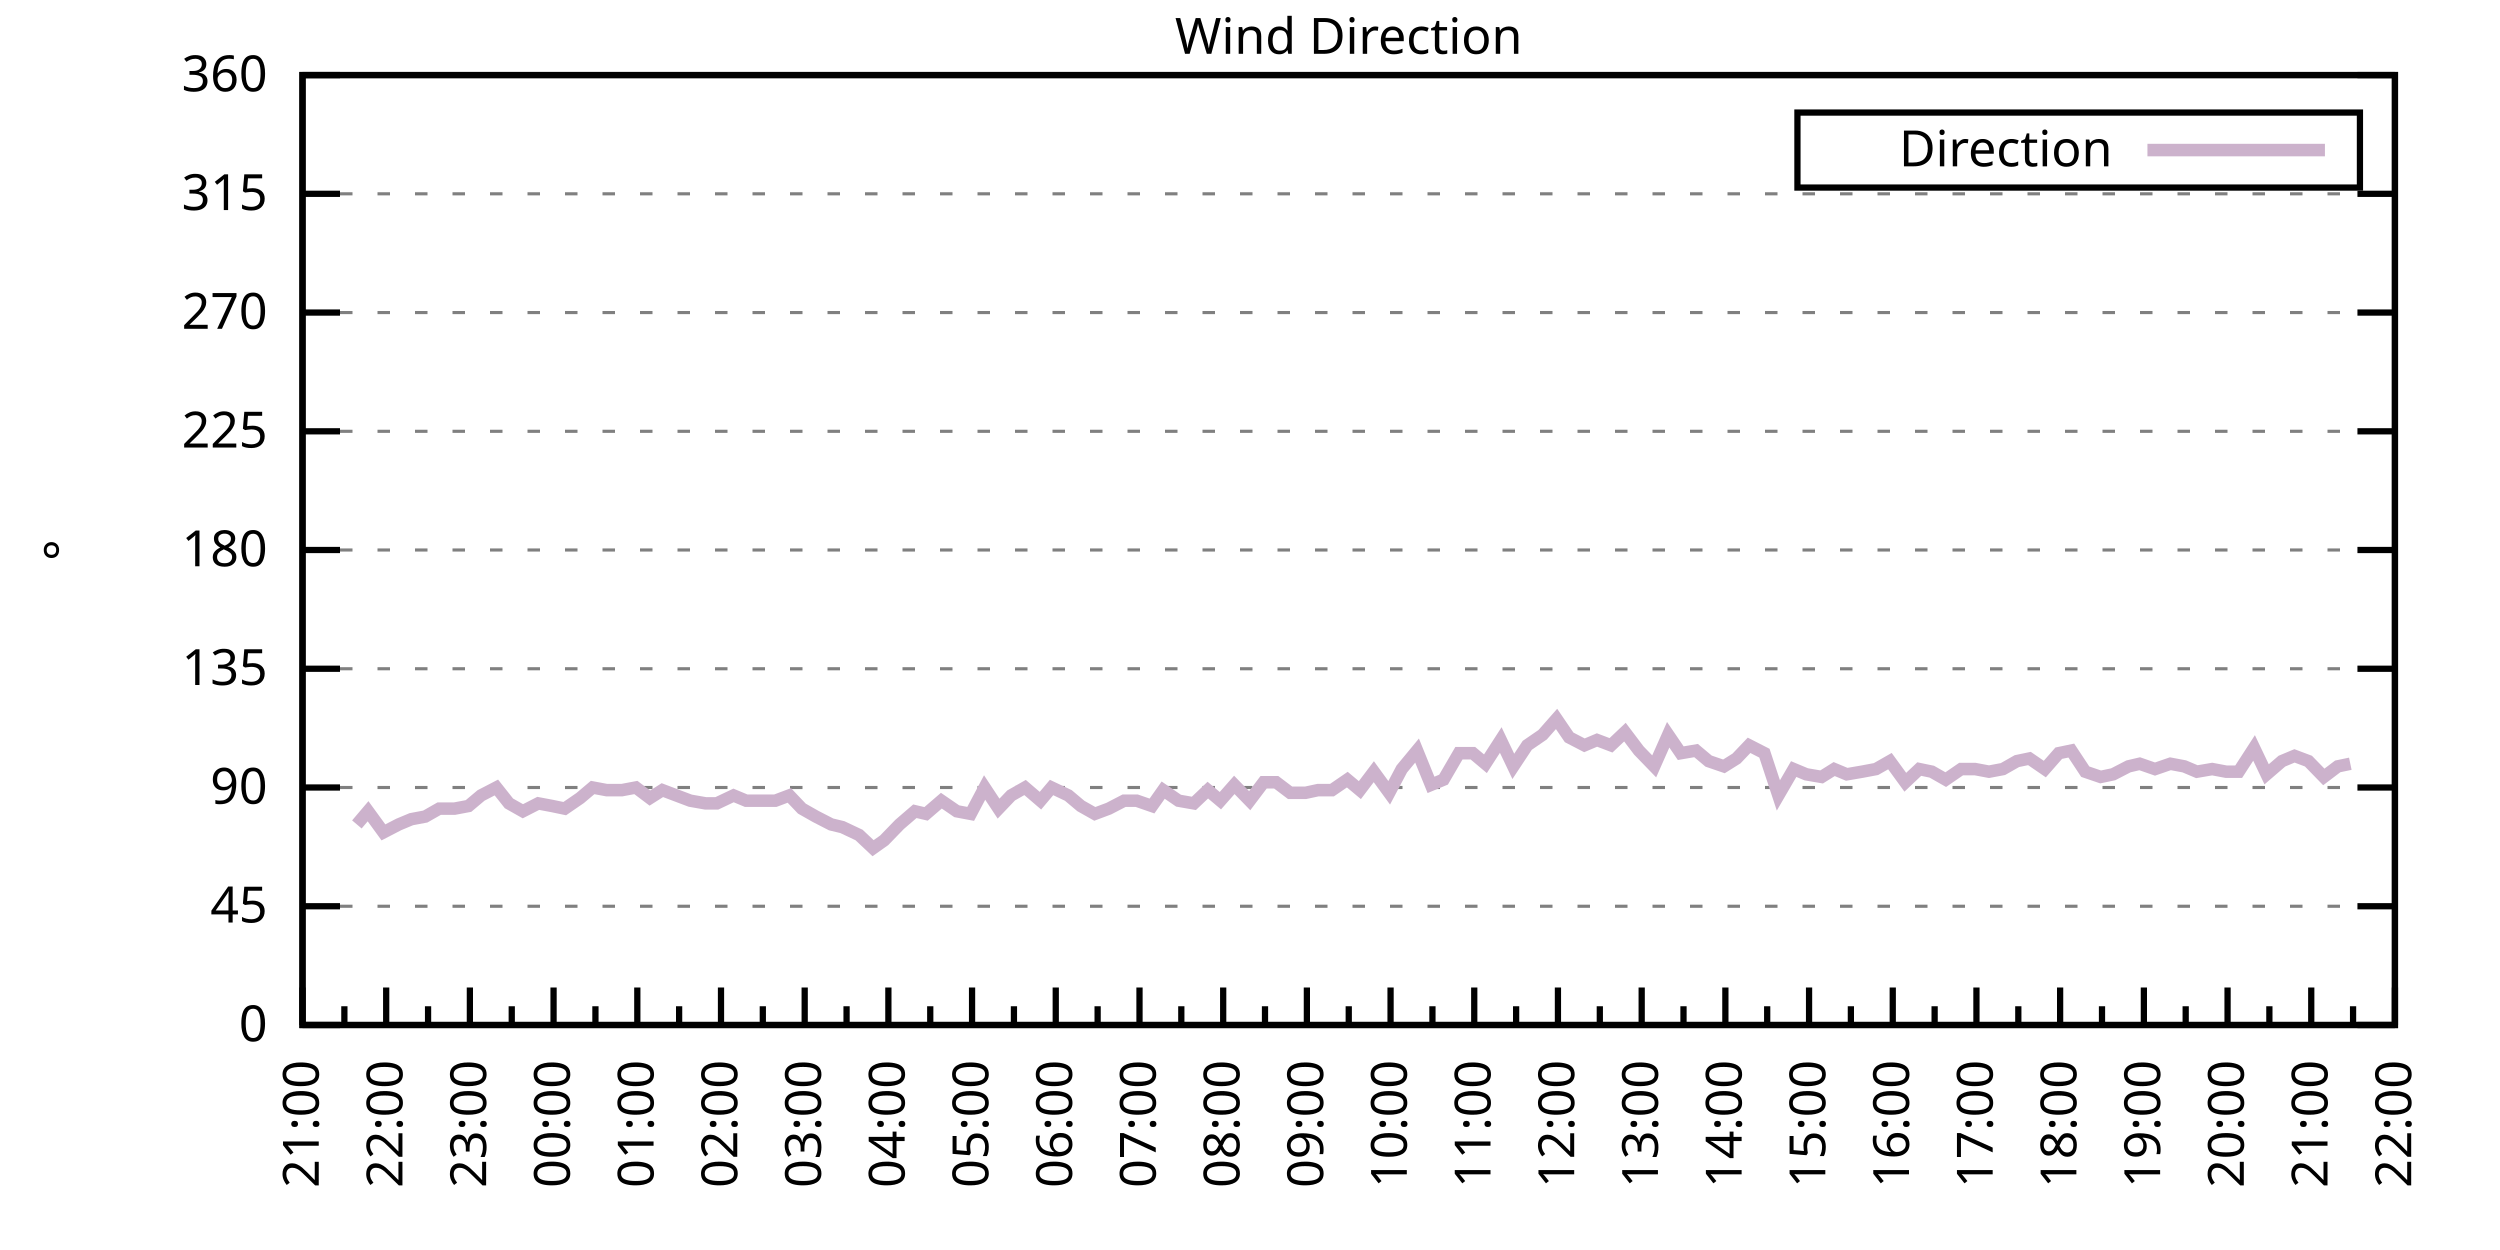
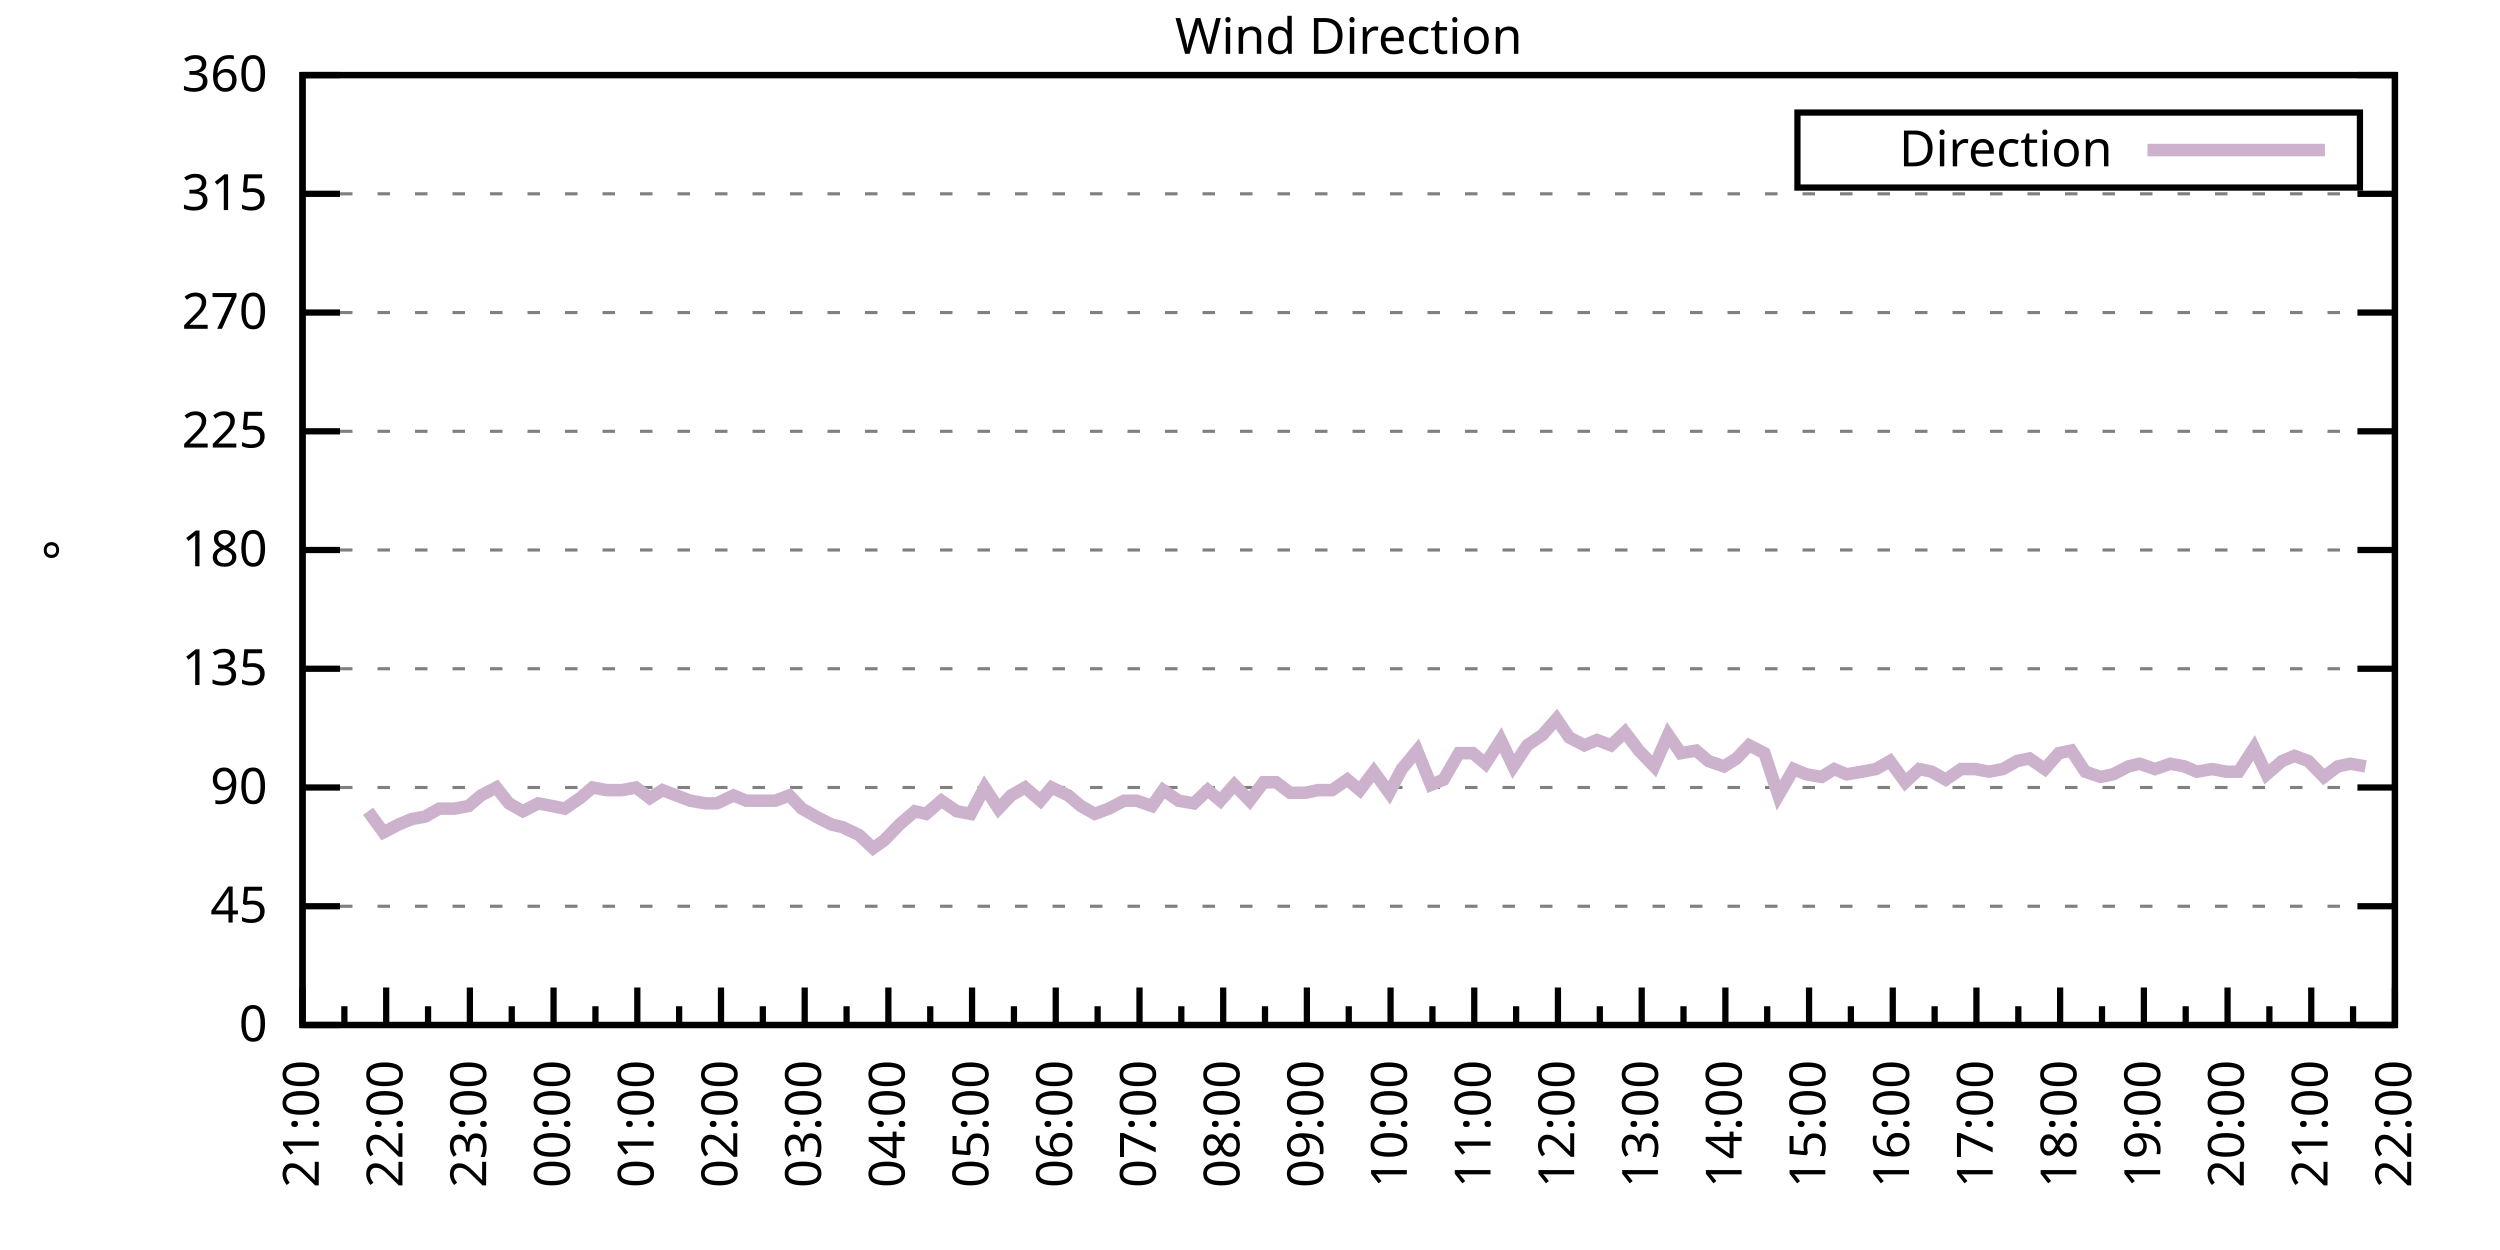
<svg xmlns="http://www.w3.org/2000/svg" xmlns:xlink="http://www.w3.org/1999/xlink" width="400" height="200" viewBox="0 0 400 200">
  <g id="gnuplot_canvas">
    <rect x="0" y="0" width="400" height="200" fill="none" />
    <defs>
      <circle id="gpDot" r="0.5" stroke-width="0.5" stroke="currentColor" />
      <path id="gpPt0" stroke-width="0.333" stroke="currentColor" d="M-1,0 h2 M0,-1 v2" />
      <path id="gpPt1" stroke-width="0.333" stroke="currentColor" d="M-1,-1 L1,1 M1,-1 L-1,1" />
      <path id="gpPt2" stroke-width="0.333" stroke="currentColor" d="M-1,0 L1,0 M0,-1 L0,1 M-1,-1 L1,1 M-1,1 L1,-1" />
      <rect id="gpPt3" stroke-width="0.333" stroke="currentColor" x="-1" y="-1" width="2" height="2" />
      <rect id="gpPt4" stroke-width="0.333" stroke="currentColor" fill="currentColor" x="-1" y="-1" width="2" height="2" />
      <circle id="gpPt5" stroke-width="0.333" stroke="currentColor" cx="0" cy="0" r="1" />
      <use xlink:href="#gpPt5" id="gpPt6" fill="currentColor" stroke="none" />
      <path id="gpPt7" stroke-width="0.333" stroke="currentColor" d="M0,-1.33 L-1.33,0.67 L1.33,0.67 z" />
      <use xlink:href="#gpPt7" id="gpPt8" fill="currentColor" stroke="none" />
      <use xlink:href="#gpPt7" id="gpPt9" stroke="currentColor" transform="rotate(180)" />
      <use xlink:href="#gpPt9" id="gpPt10" fill="currentColor" stroke="none" />
      <use xlink:href="#gpPt3" id="gpPt11" stroke="currentColor" transform="rotate(45)" />
      <use xlink:href="#gpPt11" id="gpPt12" fill="currentColor" stroke="none" />
      <path id="gpPt13" stroke-width="0.333" stroke="currentColor" d="M0,1.330 L1.265,0.411 L0.782,-1.067 L-0.782,-1.076 L-1.265,0.411 z" />
      <use xlink:href="#gpPt13" id="gpPt14" fill="currentColor" stroke="none" />
      <filter id="textbox" filterUnits="objectBoundingBox" x="0" y="0" height="1" width="1">
        <feFlood flood-color="white" flood-opacity="1" result="bgnd" />
        <feComposite in="SourceGraphic" in2="bgnd" operator="atop" />
      </filter>
      <filter id="greybox" filterUnits="objectBoundingBox" x="0" y="0" height="1" width="1">
        <feFlood flood-color="lightgrey" flood-opacity="1" result="grey" />
        <feComposite in="SourceGraphic" in2="grey" operator="atop" />
      </filter>
    </defs>
    <g fill="none" color="white" stroke="currentColor" stroke-width="1.00" stroke-linecap="butt" stroke-linejoin="miter">
</g>
    <g fill="none" color="black" stroke="currentColor" stroke-width="1.00" stroke-linecap="butt" stroke-linejoin="miter">
      <g stroke="none" shape-rendering="crispEdges">
        <polygon fill="rgb(255, 255, 255)" points="48.40,164.00 383.18,164.00 383.18,12.02 48.40,12.02 " />
      </g>
    </g>
    <g fill="none" color="black" stroke="currentColor" stroke-width="1.00" stroke-linecap="butt" stroke-linejoin="miter">
</g>
    <g fill="none" color="black" stroke="black" stroke-width="0.50" stroke-linecap="butt" stroke-linejoin="miter">
</g>
    <g fill="none" color="gray" stroke="currentColor" stroke-width="0.50" stroke-linecap="butt" stroke-linejoin="miter">
      <path stroke="gray" stroke-dasharray="2,4" class="gridline" d="M48.40,164.00 L383.19,164.00  " />
    </g>
    <g fill="none" color="gray" stroke="gray" stroke-width="1.00" stroke-linecap="butt" stroke-linejoin="miter">
</g>
    <g fill="none" color="black" stroke="currentColor" stroke-width="1.00" stroke-linecap="butt" stroke-linejoin="miter">
      <path stroke="black" d="M48.40,164.00 L54.40,164.00 M383.19,164.00 L377.19,164.00  " />
      <g transform="translate(42.80,166.60)" stroke="none" fill="black" font-family="Sans" font-size="8.00" text-anchor="end">
        <text>
          <tspan font-family="Sans"> 0</tspan>
        </text>
      </g>
    </g>
    <g fill="none" color="black" stroke="currentColor" stroke-width="1.00" stroke-linecap="butt" stroke-linejoin="miter">
</g>
    <g fill="none" color="black" stroke="black" stroke-width="0.50" stroke-linecap="butt" stroke-linejoin="miter">
</g>
    <g fill="none" color="gray" stroke="currentColor" stroke-width="0.50" stroke-linecap="butt" stroke-linejoin="miter">
      <path stroke="gray" stroke-dasharray="2,4" class="gridline" d="M48.40,145.00 L383.19,145.00  " />
    </g>
    <g fill="none" color="gray" stroke="gray" stroke-width="1.00" stroke-linecap="butt" stroke-linejoin="miter">
</g>
    <g fill="none" color="black" stroke="currentColor" stroke-width="1.00" stroke-linecap="butt" stroke-linejoin="miter">
      <path stroke="black" d="M48.40,145.00 L54.40,145.00 M383.19,145.00 L377.19,145.00  " />
      <g transform="translate(42.80,147.60)" stroke="none" fill="black" font-family="Sans" font-size="8.00" text-anchor="end">
        <text>
          <tspan font-family="Sans"> 45</tspan>
        </text>
      </g>
    </g>
    <g fill="none" color="black" stroke="currentColor" stroke-width="1.00" stroke-linecap="butt" stroke-linejoin="miter">
</g>
    <g fill="none" color="black" stroke="black" stroke-width="0.50" stroke-linecap="butt" stroke-linejoin="miter">
</g>
    <g fill="none" color="gray" stroke="currentColor" stroke-width="0.50" stroke-linecap="butt" stroke-linejoin="miter">
      <path stroke="gray" stroke-dasharray="2,4" class="gridline" d="M48.40,126.00 L383.19,126.00  " />
    </g>
    <g fill="none" color="gray" stroke="gray" stroke-width="1.00" stroke-linecap="butt" stroke-linejoin="miter">
</g>
    <g fill="none" color="black" stroke="currentColor" stroke-width="1.00" stroke-linecap="butt" stroke-linejoin="miter">
      <path stroke="black" d="M48.40,126.00 L54.40,126.00 M383.19,126.00 L377.19,126.00  " />
      <g transform="translate(42.80,128.60)" stroke="none" fill="black" font-family="Sans" font-size="8.00" text-anchor="end">
        <text>
          <tspan font-family="Sans"> 90</tspan>
        </text>
      </g>
    </g>
    <g fill="none" color="black" stroke="currentColor" stroke-width="1.00" stroke-linecap="butt" stroke-linejoin="miter">
</g>
    <g fill="none" color="black" stroke="black" stroke-width="0.50" stroke-linecap="butt" stroke-linejoin="miter">
</g>
    <g fill="none" color="gray" stroke="currentColor" stroke-width="0.50" stroke-linecap="butt" stroke-linejoin="miter">
      <path stroke="gray" stroke-dasharray="2,4" class="gridline" d="M48.40,107.00 L383.19,107.00  " />
    </g>
    <g fill="none" color="gray" stroke="gray" stroke-width="1.00" stroke-linecap="butt" stroke-linejoin="miter">
</g>
    <g fill="none" color="black" stroke="currentColor" stroke-width="1.00" stroke-linecap="butt" stroke-linejoin="miter">
      <path stroke="black" d="M48.40,107.00 L54.40,107.00 M383.19,107.00 L377.19,107.00  " />
      <g transform="translate(42.80,109.60)" stroke="none" fill="black" font-family="Sans" font-size="8.00" text-anchor="end">
        <text>
          <tspan font-family="Sans"> 135</tspan>
        </text>
      </g>
    </g>
    <g fill="none" color="black" stroke="currentColor" stroke-width="1.00" stroke-linecap="butt" stroke-linejoin="miter">
</g>
    <g fill="none" color="black" stroke="black" stroke-width="0.50" stroke-linecap="butt" stroke-linejoin="miter">
</g>
    <g fill="none" color="gray" stroke="currentColor" stroke-width="0.50" stroke-linecap="butt" stroke-linejoin="miter">
      <path stroke="gray" stroke-dasharray="2,4" class="gridline" d="M48.40,88.00 L383.19,88.00  " />
    </g>
    <g fill="none" color="gray" stroke="gray" stroke-width="1.00" stroke-linecap="butt" stroke-linejoin="miter">
</g>
    <g fill="none" color="black" stroke="currentColor" stroke-width="1.00" stroke-linecap="butt" stroke-linejoin="miter">
      <path stroke="black" d="M48.40,88.00 L54.40,88.00 M383.19,88.00 L377.19,88.00  " />
      <g transform="translate(42.80,90.60)" stroke="none" fill="black" font-family="Sans" font-size="8.00" text-anchor="end">
        <text>
          <tspan font-family="Sans"> 180</tspan>
        </text>
      </g>
    </g>
    <g fill="none" color="black" stroke="currentColor" stroke-width="1.00" stroke-linecap="butt" stroke-linejoin="miter">
</g>
    <g fill="none" color="black" stroke="black" stroke-width="0.50" stroke-linecap="butt" stroke-linejoin="miter">
</g>
    <g fill="none" color="gray" stroke="currentColor" stroke-width="0.50" stroke-linecap="butt" stroke-linejoin="miter">
      <path stroke="gray" stroke-dasharray="2,4" class="gridline" d="M48.40,69.01 L383.19,69.01  " />
    </g>
    <g fill="none" color="gray" stroke="gray" stroke-width="1.00" stroke-linecap="butt" stroke-linejoin="miter">
</g>
    <g fill="none" color="black" stroke="currentColor" stroke-width="1.00" stroke-linecap="butt" stroke-linejoin="miter">
      <path stroke="black" d="M48.40,69.01 L54.40,69.01 M383.19,69.01 L377.19,69.01  " />
      <g transform="translate(42.80,71.61)" stroke="none" fill="black" font-family="Sans" font-size="8.00" text-anchor="end">
        <text>
          <tspan font-family="Sans"> 225</tspan>
        </text>
      </g>
    </g>
    <g fill="none" color="black" stroke="currentColor" stroke-width="1.00" stroke-linecap="butt" stroke-linejoin="miter">
</g>
    <g fill="none" color="black" stroke="black" stroke-width="0.50" stroke-linecap="butt" stroke-linejoin="miter">
</g>
    <g fill="none" color="gray" stroke="currentColor" stroke-width="0.50" stroke-linecap="butt" stroke-linejoin="miter">
      <path stroke="gray" stroke-dasharray="2,4" class="gridline" d="M48.40,50.01 L383.19,50.01  " />
    </g>
    <g fill="none" color="gray" stroke="gray" stroke-width="1.00" stroke-linecap="butt" stroke-linejoin="miter">
</g>
    <g fill="none" color="black" stroke="currentColor" stroke-width="1.00" stroke-linecap="butt" stroke-linejoin="miter">
      <path stroke="black" d="M48.40,50.01 L54.40,50.01 M383.19,50.01 L377.19,50.01  " />
      <g transform="translate(42.80,52.61)" stroke="none" fill="black" font-family="Sans" font-size="8.00" text-anchor="end">
        <text>
          <tspan font-family="Sans"> 270</tspan>
        </text>
      </g>
    </g>
    <g fill="none" color="black" stroke="currentColor" stroke-width="1.00" stroke-linecap="butt" stroke-linejoin="miter">
</g>
    <g fill="none" color="black" stroke="black" stroke-width="0.50" stroke-linecap="butt" stroke-linejoin="miter">
</g>
    <g fill="none" color="gray" stroke="currentColor" stroke-width="0.50" stroke-linecap="butt" stroke-linejoin="miter">
      <path stroke="gray" stroke-dasharray="2,4" class="gridline" d="M48.40,31.01 L383.19,31.01  " />
    </g>
    <g fill="none" color="gray" stroke="gray" stroke-width="1.00" stroke-linecap="butt" stroke-linejoin="miter">
</g>
    <g fill="none" color="black" stroke="currentColor" stroke-width="1.00" stroke-linecap="butt" stroke-linejoin="miter">
      <path stroke="black" d="M48.40,31.01 L54.40,31.01 M383.19,31.01 L377.19,31.01  " />
      <g transform="translate(42.80,33.61)" stroke="none" fill="black" font-family="Sans" font-size="8.00" text-anchor="end">
        <text>
          <tspan font-family="Sans"> 315</tspan>
        </text>
      </g>
    </g>
    <g fill="none" color="black" stroke="currentColor" stroke-width="1.00" stroke-linecap="butt" stroke-linejoin="miter">
</g>
    <g fill="none" color="black" stroke="black" stroke-width="0.50" stroke-linecap="butt" stroke-linejoin="miter">
</g>
    <g fill="none" color="gray" stroke="currentColor" stroke-width="0.50" stroke-linecap="butt" stroke-linejoin="miter">
      <path stroke="gray" stroke-dasharray="2,4" class="gridline" d="M48.40,12.01 L383.19,12.01  " />
    </g>
    <g fill="none" color="gray" stroke="gray" stroke-width="1.00" stroke-linecap="butt" stroke-linejoin="miter">
</g>
    <g fill="none" color="black" stroke="currentColor" stroke-width="1.00" stroke-linecap="butt" stroke-linejoin="miter">
      <path stroke="black" d="M48.40,12.01 L54.40,12.01 M383.19,12.01 L377.19,12.01  " />
      <g transform="translate(42.80,14.61)" stroke="none" fill="black" font-family="Sans" font-size="8.00" text-anchor="end">
        <text>
          <tspan font-family="Sans"> 360</tspan>
        </text>
      </g>
    </g>
    <g fill="none" color="black" stroke="currentColor" stroke-width="1.00" stroke-linecap="butt" stroke-linejoin="miter">
      <path stroke="black" d="M48.40,164.00 L48.40,158.00  " />
      <g transform="translate(51.00,169.60) rotate(270)" stroke="none" fill="black" font-family="Sans" font-size="8.00" text-anchor="end">
        <text>
          <tspan font-family="Sans">21:00</tspan>
        </text>
      </g>
    </g>
    <g fill="none" color="black" stroke="currentColor" stroke-width="1.00" stroke-linecap="butt" stroke-linejoin="miter">
      <path stroke="black" d="M55.10,164.00 L55.10,161.00 M61.79,164.00 L61.79,158.00  " />
      <g transform="translate(64.39,169.60) rotate(270)" stroke="none" fill="black" font-family="Sans" font-size="8.00" text-anchor="end">
        <text>
          <tspan font-family="Sans">22:00</tspan>
        </text>
      </g>
    </g>
    <g fill="none" color="black" stroke="currentColor" stroke-width="1.00" stroke-linecap="butt" stroke-linejoin="miter">
      <path stroke="black" d="M68.49,164.00 L68.49,161.00 M75.18,164.00 L75.18,158.00  " />
      <g transform="translate(77.78,169.60) rotate(270)" stroke="none" fill="black" font-family="Sans" font-size="8.00" text-anchor="end">
        <text>
          <tspan font-family="Sans">23:00</tspan>
        </text>
      </g>
    </g>
    <g fill="none" color="black" stroke="currentColor" stroke-width="1.00" stroke-linecap="butt" stroke-linejoin="miter">
      <path stroke="black" d="M81.88,164.00 L81.88,161.00 M88.57,164.00 L88.57,158.00  " />
      <g transform="translate(91.17,169.60) rotate(270)" stroke="none" fill="black" font-family="Sans" font-size="8.00" text-anchor="end">
        <text>
          <tspan font-family="Sans">00:00</tspan>
        </text>
      </g>
    </g>
    <g fill="none" color="black" stroke="currentColor" stroke-width="1.00" stroke-linecap="butt" stroke-linejoin="miter">
      <path stroke="black" d="M95.27,164.00 L95.27,161.00 M101.97,164.00 L101.97,158.00  " />
      <g transform="translate(104.57,169.60) rotate(270)" stroke="none" fill="black" font-family="Sans" font-size="8.00" text-anchor="end">
        <text>
          <tspan font-family="Sans">01:00</tspan>
        </text>
      </g>
    </g>
    <g fill="none" color="black" stroke="currentColor" stroke-width="1.00" stroke-linecap="butt" stroke-linejoin="miter">
      <path stroke="black" d="M108.66,164.00 L108.66,161.00 M115.36,164.00 L115.36,158.00  " />
      <g transform="translate(117.96,169.60) rotate(270)" stroke="none" fill="black" font-family="Sans" font-size="8.00" text-anchor="end">
        <text>
          <tspan font-family="Sans">02:00</tspan>
        </text>
      </g>
    </g>
    <g fill="none" color="black" stroke="currentColor" stroke-width="1.00" stroke-linecap="butt" stroke-linejoin="miter">
      <path stroke="black" d="M122.05,164.00 L122.05,161.00 M128.75,164.00 L128.75,158.00  " />
      <g transform="translate(131.35,169.60) rotate(270)" stroke="none" fill="black" font-family="Sans" font-size="8.00" text-anchor="end">
        <text>
          <tspan font-family="Sans">03:00</tspan>
        </text>
      </g>
    </g>
    <g fill="none" color="black" stroke="currentColor" stroke-width="1.00" stroke-linecap="butt" stroke-linejoin="miter">
      <path stroke="black" d="M135.45,164.00 L135.45,161.00 M142.14,164.00 L142.14,158.00  " />
      <g transform="translate(144.74,169.60) rotate(270)" stroke="none" fill="black" font-family="Sans" font-size="8.00" text-anchor="end">
        <text>
          <tspan font-family="Sans">04:00</tspan>
        </text>
      </g>
    </g>
    <g fill="none" color="black" stroke="currentColor" stroke-width="1.00" stroke-linecap="butt" stroke-linejoin="miter">
      <path stroke="black" d="M148.84,164.00 L148.84,161.00 M155.53,164.00 L155.53,158.00  " />
      <g transform="translate(158.13,169.60) rotate(270)" stroke="none" fill="black" font-family="Sans" font-size="8.00" text-anchor="end">
        <text>
          <tspan font-family="Sans">05:00</tspan>
        </text>
      </g>
    </g>
    <g fill="none" color="black" stroke="currentColor" stroke-width="1.00" stroke-linecap="butt" stroke-linejoin="miter">
      <path stroke="black" d="M162.23,164.00 L162.23,161.00 M168.92,164.00 L168.92,158.00  " />
      <g transform="translate(171.52,169.60) rotate(270)" stroke="none" fill="black" font-family="Sans" font-size="8.00" text-anchor="end">
        <text>
          <tspan font-family="Sans">06:00</tspan>
        </text>
      </g>
    </g>
    <g fill="none" color="black" stroke="currentColor" stroke-width="1.00" stroke-linecap="butt" stroke-linejoin="miter">
      <path stroke="black" d="M175.62,164.00 L175.62,161.00 M182.32,164.00 L182.32,158.00  " />
      <g transform="translate(184.92,169.60) rotate(270)" stroke="none" fill="black" font-family="Sans" font-size="8.00" text-anchor="end">
        <text>
          <tspan font-family="Sans">07:00</tspan>
        </text>
      </g>
    </g>
    <g fill="none" color="black" stroke="currentColor" stroke-width="1.00" stroke-linecap="butt" stroke-linejoin="miter">
      <path stroke="black" d="M189.01,164.00 L189.01,161.00 M195.71,164.00 L195.71,158.00  " />
      <g transform="translate(198.31,169.60) rotate(270)" stroke="none" fill="black" font-family="Sans" font-size="8.00" text-anchor="end">
        <text>
          <tspan font-family="Sans">08:00</tspan>
        </text>
      </g>
    </g>
    <g fill="none" color="black" stroke="currentColor" stroke-width="1.00" stroke-linecap="butt" stroke-linejoin="miter">
      <path stroke="black" d="M202.40,164.00 L202.40,161.00 M209.10,164.00 L209.10,158.00  " />
      <g transform="translate(211.70,169.60) rotate(270)" stroke="none" fill="black" font-family="Sans" font-size="8.00" text-anchor="end">
        <text>
          <tspan font-family="Sans">09:00</tspan>
        </text>
      </g>
    </g>
    <g fill="none" color="black" stroke="currentColor" stroke-width="1.00" stroke-linecap="butt" stroke-linejoin="miter">
      <path stroke="black" d="M215.80,164.00 L215.80,161.00 M222.49,164.00 L222.49,158.00  " />
      <g transform="translate(225.09,169.60) rotate(270)" stroke="none" fill="black" font-family="Sans" font-size="8.00" text-anchor="end">
        <text>
          <tspan font-family="Sans">10:00</tspan>
        </text>
      </g>
    </g>
    <g fill="none" color="black" stroke="currentColor" stroke-width="1.00" stroke-linecap="butt" stroke-linejoin="miter">
      <path stroke="black" d="M229.19,164.00 L229.19,161.00 M235.88,164.00 L235.88,158.00  " />
      <g transform="translate(238.48,169.60) rotate(270)" stroke="none" fill="black" font-family="Sans" font-size="8.00" text-anchor="end">
        <text>
          <tspan font-family="Sans">11:00</tspan>
        </text>
      </g>
    </g>
    <g fill="none" color="black" stroke="currentColor" stroke-width="1.00" stroke-linecap="butt" stroke-linejoin="miter">
      <path stroke="black" d="M242.58,164.00 L242.58,161.00 M249.27,164.00 L249.27,158.00  " />
      <g transform="translate(251.87,169.60) rotate(270)" stroke="none" fill="black" font-family="Sans" font-size="8.00" text-anchor="end">
        <text>
          <tspan font-family="Sans">12:00</tspan>
        </text>
      </g>
    </g>
    <g fill="none" color="black" stroke="currentColor" stroke-width="1.00" stroke-linecap="butt" stroke-linejoin="miter">
      <path stroke="black" d="M255.97,164.00 L255.97,161.00 M262.67,164.00 L262.67,158.00  " />
      <g transform="translate(265.27,169.60) rotate(270)" stroke="none" fill="black" font-family="Sans" font-size="8.00" text-anchor="end">
        <text>
          <tspan font-family="Sans">13:00</tspan>
        </text>
      </g>
    </g>
    <g fill="none" color="black" stroke="currentColor" stroke-width="1.00" stroke-linecap="butt" stroke-linejoin="miter">
      <path stroke="black" d="M269.36,164.00 L269.36,161.00 M276.06,164.00 L276.06,158.00  " />
      <g transform="translate(278.66,169.60) rotate(270)" stroke="none" fill="black" font-family="Sans" font-size="8.00" text-anchor="end">
        <text>
          <tspan font-family="Sans">14:00</tspan>
        </text>
      </g>
    </g>
    <g fill="none" color="black" stroke="currentColor" stroke-width="1.00" stroke-linecap="butt" stroke-linejoin="miter">
      <path stroke="black" d="M282.75,164.00 L282.75,161.00 M289.45,164.00 L289.45,158.00  " />
      <g transform="translate(292.05,169.60) rotate(270)" stroke="none" fill="black" font-family="Sans" font-size="8.00" text-anchor="end">
        <text>
          <tspan font-family="Sans">15:00</tspan>
        </text>
      </g>
    </g>
    <g fill="none" color="black" stroke="currentColor" stroke-width="1.00" stroke-linecap="butt" stroke-linejoin="miter">
      <path stroke="black" d="M296.14,164.00 L296.14,161.00 M302.84,164.00 L302.84,158.00  " />
      <g transform="translate(305.44,169.60) rotate(270)" stroke="none" fill="black" font-family="Sans" font-size="8.00" text-anchor="end">
        <text>
          <tspan font-family="Sans">16:00</tspan>
        </text>
      </g>
    </g>
    <g fill="none" color="black" stroke="currentColor" stroke-width="1.00" stroke-linecap="butt" stroke-linejoin="miter">
      <path stroke="black" d="M309.54,164.00 L309.54,161.00 M316.23,164.00 L316.23,158.00  " />
      <g transform="translate(318.83,169.60) rotate(270)" stroke="none" fill="black" font-family="Sans" font-size="8.00" text-anchor="end">
        <text>
          <tspan font-family="Sans">17:00</tspan>
        </text>
      </g>
    </g>
    <g fill="none" color="black" stroke="currentColor" stroke-width="1.00" stroke-linecap="butt" stroke-linejoin="miter">
      <path stroke="black" d="M322.93,164.00 L322.93,161.00 M329.62,164.00 L329.62,158.00  " />
      <g transform="translate(332.22,169.60) rotate(270)" stroke="none" fill="black" font-family="Sans" font-size="8.00" text-anchor="end">
        <text>
          <tspan font-family="Sans">18:00</tspan>
        </text>
      </g>
    </g>
    <g fill="none" color="black" stroke="currentColor" stroke-width="1.00" stroke-linecap="butt" stroke-linejoin="miter">
      <path stroke="black" d="M336.32,164.00 L336.32,161.00 M343.02,164.00 L343.02,158.00  " />
      <g transform="translate(345.62,169.60) rotate(270)" stroke="none" fill="black" font-family="Sans" font-size="8.00" text-anchor="end">
        <text>
          <tspan font-family="Sans">19:00</tspan>
        </text>
      </g>
    </g>
    <g fill="none" color="black" stroke="currentColor" stroke-width="1.00" stroke-linecap="butt" stroke-linejoin="miter">
      <path stroke="black" d="M349.71,164.00 L349.71,161.00 M356.41,164.00 L356.41,158.00  " />
      <g transform="translate(359.01,169.60) rotate(270)" stroke="none" fill="black" font-family="Sans" font-size="8.00" text-anchor="end">
        <text>
          <tspan font-family="Sans">20:00</tspan>
        </text>
      </g>
    </g>
    <g fill="none" color="black" stroke="currentColor" stroke-width="1.00" stroke-linecap="butt" stroke-linejoin="miter">
      <path stroke="black" d="M363.10,164.00 L363.10,161.00 M369.80,164.00 L369.80,158.00  " />
      <g transform="translate(372.40,169.60) rotate(270)" stroke="none" fill="black" font-family="Sans" font-size="8.00" text-anchor="end">
        <text>
          <tspan font-family="Sans">21:00</tspan>
        </text>
      </g>
    </g>
    <g fill="none" color="black" stroke="currentColor" stroke-width="1.00" stroke-linecap="butt" stroke-linejoin="miter">
      <path stroke="black" d="M376.49,164.00 L376.49,161.00 M383.19,164.00 L383.19,158.00  " />
      <g transform="translate(385.79,169.60) rotate(270)" stroke="none" fill="black" font-family="Sans" font-size="8.00" text-anchor="end">
        <text>
          <tspan font-family="Sans">22:00</tspan>
        </text>
      </g>
    </g>
    <g fill="none" color="black" stroke="currentColor" stroke-width="1.00" stroke-linecap="butt" stroke-linejoin="miter">
</g>
    <g fill="none" color="black" stroke="currentColor" stroke-width="1.00" stroke-linecap="butt" stroke-linejoin="miter">
      <path stroke="black" d="M48.40,12.01 L48.40,164.00 L383.19,164.00 L383.19,12.01 L48.40,12.01 Z  " />
    </g>
    <g fill="none" color="black" stroke="currentColor" stroke-width="1.00" stroke-linecap="butt" stroke-linejoin="miter">
      <g transform="translate(12.80,88.01) rotate(270)" stroke="none" fill="black" font-family="Sans" font-size="8.00" text-anchor="middle">
        <text>
          <tspan font-family="Sans">°</tspan>
        </text>
      </g>
    </g>
    <g fill="none" color="black" stroke="currentColor" stroke-width="1.00" stroke-linecap="butt" stroke-linejoin="miter">
</g>
    <g fill="none" color="black" stroke="currentColor" stroke-width="1.00" stroke-linecap="butt" stroke-linejoin="miter">
      <path stroke="black" d="M287.59,30.01 L287.59,18.01 L377.59,18.01 L377.59,30.01 L287.59,30.01 Z  " />
    </g>
    <g id="Wind_direction_plot_1">
      <g fill="none" color="white" stroke="black" stroke-width="2.00" stroke-linecap="butt" stroke-linejoin="miter">
</g>
      <g fill="none" color="black" stroke="currentColor" stroke-width="2.00" stroke-linecap="butt" stroke-linejoin="miter">
        <g transform="translate(337.99,26.61)" stroke="none" fill="black" font-family="Sans" font-size="8.00" text-anchor="end">
          <text>
            <tspan font-family="Sans">Direction</tspan>
          </text>
        </g>
      </g>
      <g fill="none" color="black" stroke="currentColor" stroke-width="2.00" stroke-linecap="butt" stroke-linejoin="miter">
-         <path stroke="rgb(204, 178, 204)" d="M343.59,24.01 L371.99,24.01 M57.10,131.91 L58.89,129.80 L61.35,133.18 L63.80,131.91 L65.81,131.07 L68.04,130.65   L70.27,129.38 L72.73,129.38 L74.96,128.96 L76.97,127.27 L79.42,126.00 L81.43,128.54 L83.66,129.80 L86.12,128.54   L88.35,128.96 L90.36,129.38 L92.82,127.69 L94.82,126.00 L97.06,126.42 L99.51,126.42 L101.74,126.00 L103.98,127.69   L105.98,126.42 L108.22,127.27 L110.45,128.11 L112.90,128.54 L114.69,128.54 L117.37,127.27 L119.38,128.11 L124.06,128.11   L126.29,127.27 L128.30,129.38 L130.54,130.65 L132.99,131.91 L134.78,132.34 L137.45,133.60 L139.69,135.71 L141.47,134.45   L143.93,131.91 L146.38,129.80 L148.17,130.22 L150.62,128.11 L153.08,129.80 L155.31,130.22 L157.54,126.00 L159.77,129.38   L161.78,127.27 L164.01,126.00 L166.47,128.11 L168.25,126.00 L170.93,127.27 L172.94,128.96 L175.17,130.22 L177.41,129.38   L179.86,128.11 L181.87,128.11 L184.32,128.96 L186.11,126.42 L188.57,128.11 L191.02,128.54 L193.25,126.42 L195.26,128.11   L197.49,125.58 L199.95,128.11 L202.18,125.16 L204.19,125.16 L206.42,126.85 L208.88,126.85 L210.88,126.42 L213.12,126.42   L215.57,124.74 L217.58,126.42 L219.81,123.47 L222.27,126.85 L224.28,123.05 L226.73,120.09 L228.96,125.58 L230.97,124.74   L233.43,120.51 L235.66,120.51 L237.67,122.20 L240.12,118.40 L242.13,122.62 L244.36,119.25 L246.82,117.56 L249.05,115.03   L251.06,117.98 L253.51,119.25 L255.52,118.40 L257.76,119.25 L259.99,117.14 L262.22,120.09 L264.67,122.62 L266.91,117.56   L268.92,120.51 L271.37,120.09 L273.38,121.78 L275.83,122.62 L277.84,121.36 L279.85,119.25 L282.31,120.51 L284.54,127.27   L286.99,123.05 L289.00,123.89 L291.46,124.31 L293.47,123.05 L295.48,123.89 L297.93,123.47 L300.16,123.05 L302.39,121.78   L304.85,125.16 L307.08,123.05 L309.09,123.47 L311.32,124.74 L313.78,123.05 L316.01,123.05 L318.24,123.47 L320.47,123.05   L322.70,121.78 L324.71,121.36 L327.17,123.05 L329.40,120.51 L331.41,120.09 L333.64,123.47 L336.10,124.31 L338.10,123.89   L340.56,122.62 L342.35,122.20 L344.80,123.05 L347.26,122.20 L349.49,122.62 L351.50,123.47 L353.95,123.05 L356.18,123.47   L358.19,123.47 L360.65,119.67 L362.66,123.89 L365.11,121.78 L367.12,120.94 L369.35,121.78 L371.81,124.31 L374.04,122.62   L376.05,122.20  " />
+         <path stroke="rgb(204, 178, 204)" d="M343.59,24.01 L371.99,24.01 M58.89,129.80 L61.35,133.18 L63.80,131.91 L65.81,131.07 L68.04,130.65 L70.27,129.38   L72.73,129.38 L74.96,128.96 L76.97,127.27 L79.42,126.00 L81.43,128.54 L83.66,129.80 L86.12,128.54 L88.35,128.96   L90.36,129.38 L92.82,127.69 L94.82,126.00 L97.06,126.42 L99.51,126.42 L101.74,126.00 L103.98,127.69 L105.98,126.42   L108.22,127.27 L110.45,128.11 L112.90,128.54 L114.69,128.54 L117.37,127.27 L119.38,128.11 L124.06,128.11 L126.29,127.27   L128.30,129.38 L130.54,130.65 L132.99,131.91 L134.78,132.34 L137.45,133.60 L139.69,135.71 L141.47,134.45 L143.93,131.91   L146.38,129.80 L148.17,130.22 L150.62,128.11 L153.08,129.80 L155.31,130.22 L157.54,126.00 L159.77,129.38 L161.78,127.27   L164.01,126.00 L166.47,128.11 L168.25,126.00 L170.93,127.27 L172.94,128.96 L175.17,130.22 L177.41,129.38 L179.86,128.11   L181.87,128.11 L184.32,128.96 L186.11,126.42 L188.57,128.11 L191.02,128.54 L193.25,126.42 L195.26,128.11 L197.49,125.58   L199.95,128.11 L202.18,125.16 L204.19,125.16 L206.42,126.85 L208.88,126.85 L210.88,126.42 L213.12,126.42 L215.57,124.74   L217.58,126.42 L219.81,123.47 L222.27,126.85 L224.28,123.05 L226.73,120.09 L228.96,125.58 L230.97,124.74 L233.43,120.51   L235.66,120.51 L237.67,122.20 L240.12,118.40 L242.13,122.62 L244.36,119.25 L246.82,117.56 L249.05,115.03 L251.06,117.98   L253.51,119.25 L255.52,118.40 L257.76,119.25 L259.99,117.14 L262.22,120.09 L264.67,122.62 L266.91,117.56 L268.92,120.51   L271.37,120.09 L273.38,121.78 L275.83,122.62 L277.84,121.36 L279.85,119.25 L282.31,120.51 L284.54,127.27 L286.99,123.05   L289.00,123.89 L291.46,124.31 L293.47,123.05 L295.48,123.89 L297.93,123.47 L300.16,123.05 L302.39,121.78 L304.85,125.16   L307.08,123.05 L309.09,123.47 L311.32,124.74 L313.78,123.05 L316.01,123.05 L318.24,123.47 L320.47,123.05 L322.70,121.78   L324.71,121.36 L327.17,123.05 L329.40,120.51 L331.41,120.09 L333.64,123.47 L336.10,124.31 L338.10,123.89 L340.56,122.62   L342.35,122.20 L344.80,123.05 L347.26,122.20 L349.49,122.62 L351.50,123.47 L353.95,123.05 L356.18,123.47 L358.19,123.47   L360.65,119.67 L362.66,123.89 L365.11,121.78 L367.12,120.94 L369.35,121.78 L371.81,124.31 L374.04,122.62 L376.05,122.20   L378.50,122.62  " />
      </g>
    </g>
    <g fill="none" color="black" stroke="currentColor" stroke-width="2.00" stroke-linecap="butt" stroke-linejoin="miter">
</g>
    <g fill="none" color="black" stroke="black" stroke-width="1.00" stroke-linecap="butt" stroke-linejoin="miter">
</g>
    <g fill="none" color="black" stroke="currentColor" stroke-width="1.00" stroke-linecap="butt" stroke-linejoin="miter">
      <path stroke="black" d="M48.40,12.01 L48.40,164.00 L383.19,164.00 L383.19,12.01 L48.40,12.01 Z  " />
    </g>
    <g fill="none" color="black" stroke="currentColor" stroke-width="1.00" stroke-linecap="butt" stroke-linejoin="miter">
      <g transform="translate(215.79,8.61)" stroke="none" fill="black" font-family="Sans" font-size="8.00" text-anchor="middle">
        <text>
          <tspan font-family="Sans">Wind Direction</tspan>
        </text>
      </g>
    </g>
    <g fill="none" color="black" stroke="currentColor" stroke-width="1.00" stroke-linecap="butt" stroke-linejoin="miter">
</g>
  </g>
</svg>
